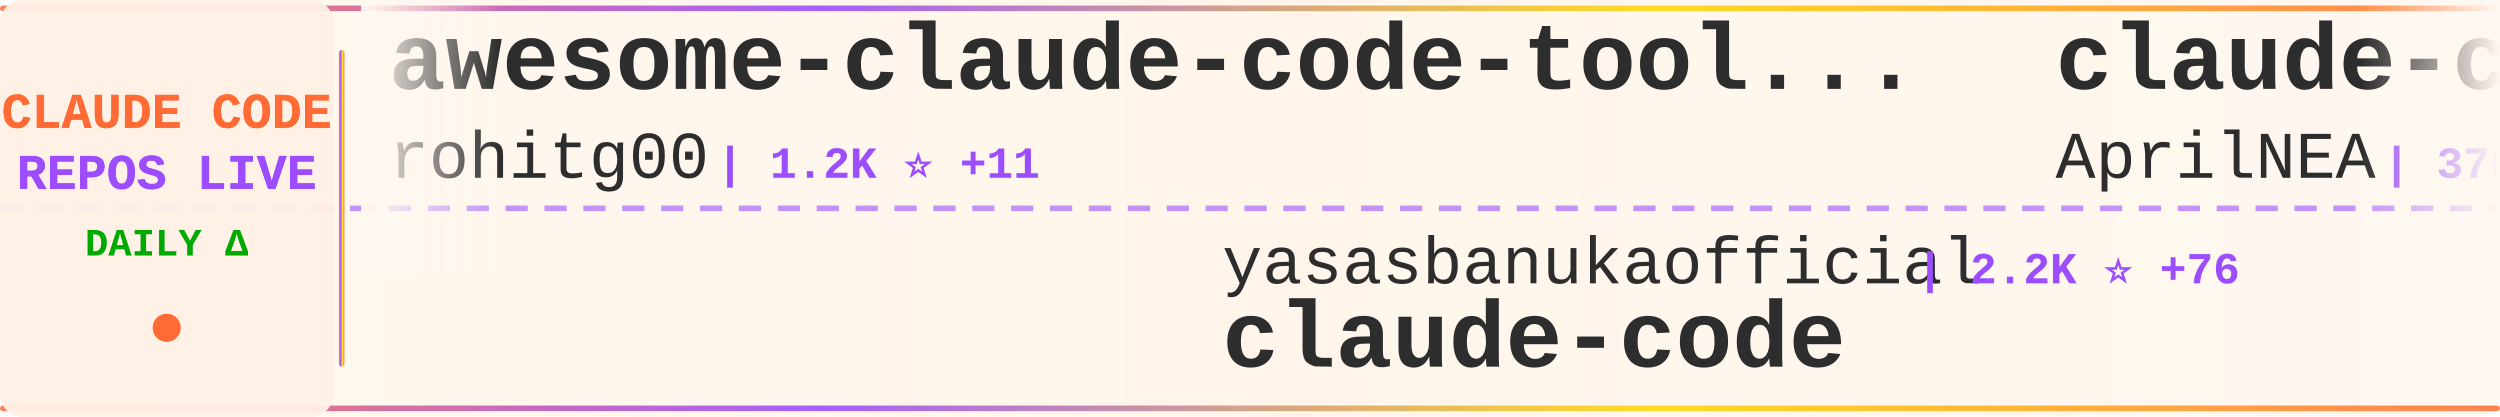
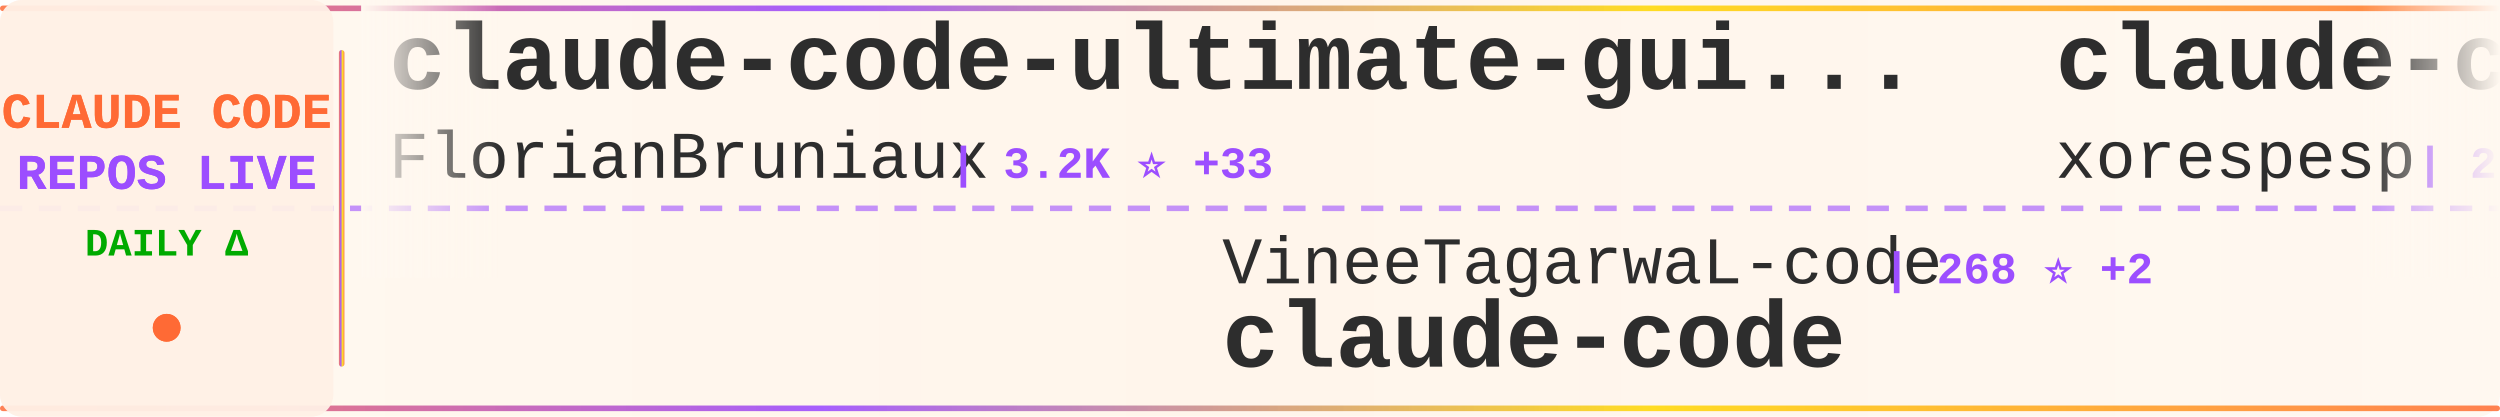
<svg xmlns="http://www.w3.org/2000/svg" width="900" height="150">
  <defs>
    <linearGradient id="tickerBg" x1="0%" y1="0%" x2="100%" y2="0%">
      <stop offset="0%" style="stop-color:#fff8f0;stop-opacity:0.98" />
      <stop offset="50%" style="stop-color:#fff5eb;stop-opacity:1" />
      <stop offset="100%" style="stop-color:#fff8f0;stop-opacity:0.98" />
    </linearGradient>
    <linearGradient id="borderGrad" x1="0%" y1="0%" x2="100%" y2="0%">
      <stop offset="0%" style="stop-color:#FF6B35;stop-opacity:0.85">
        <animate attributeName="stop-opacity" values="0.85;1;0.85" dur="2s" repeatCount="indefinite" />
      </stop>
      <stop offset="33%" style="stop-color:#9C4EFF;stop-opacity:0.9">
        <animate attributeName="stop-opacity" values="0.9;1;0.9" dur="2.2s" repeatCount="indefinite" />
      </stop>
      <stop offset="66%" style="stop-color:#FFD700;stop-opacity:0.85">
        <animate attributeName="stop-opacity" values="0.85;1;0.85" dur="1.8s" repeatCount="indefinite" />
      </stop>
      <stop offset="100%" style="stop-color:#FF6B35;stop-opacity:0.85">
        <animate attributeName="stop-opacity" values="0.85;1;0.85" dur="2s" repeatCount="indefinite" />
      </stop>
    </linearGradient>
    <filter id="textGlow">
      <feGaussianBlur stdDeviation="0.15" result="coloredBlur" />
      <feMerge>
        <feMergeNode in="coloredBlur" />
        <feMergeNode in="SourceGraphic" />
      </feMerge>
    </filter>
    <filter id="metricGlow">
      <feGaussianBlur stdDeviation="0.2" result="coloredBlur" />
      <feMerge>
        <feMergeNode in="coloredBlur" />
        <feMergeNode in="SourceGraphic" />
      </feMerge>
    </filter>
    <linearGradient id="leftFade" x1="0%" y1="0%" x2="100%" y2="0%">
      <stop offset="0%" style="stop-color:#fff8f0;stop-opacity:1" />
      <stop offset="100%" style="stop-color:#fff8f0;stop-opacity:0" />
    </linearGradient>
    <linearGradient id="rightFade" x1="0%" y1="0%" x2="100%" y2="0%">
      <stop offset="0%" style="stop-color:#fff8f0;stop-opacity:0" />
      <stop offset="100%" style="stop-color:#fff8f0;stop-opacity:1" />
    </linearGradient>
  </defs>
  <rect width="900" height="150" fill="url(#tickerBg)" rx="8" />
  <rect x="0" y="2" width="900" height="2" fill="url(#borderGrad)" rx="1" />
  <rect x="0" y="146" width="900" height="2" fill="url(#borderGrad)" rx="1" />
  <line x1="0" y1="75" x2="900" y2="75" stroke="#9C4EFF" stroke-width="2" stroke-dasharray="8 6" opacity="0.6" />
  <rect x="0" y="0" width="120" height="150" fill="#fff0e6" opacity="0.95" rx="8" />
  <text x="60" y="46" font-family="'Courier New', monospace" font-size="18" font-weight="bold" fill="#FF6B35" text-anchor="middle" filter="url(#textGlow)">
    CLAUDE CODE
  </text>
  <text x="60" y="68" font-family="'Courier New', monospace" font-size="18" font-weight="bold" fill="#9C4EFF" text-anchor="middle" filter="url(#textGlow)">
    REPOS LIVE
  </text>
  <text x="60" y="92" font-family="'Courier New', monospace" font-size="14" font-weight="bold" fill="#00aa00" text-anchor="middle">
    DAILY Δ
  </text>
  <circle cx="60" cy="118" r="5" fill="#FF6B35" filter="url(#metricGlow)">
    <animate attributeName="r" values="4;6;4" dur="1.5s" repeatCount="indefinite" />
    <animate attributeName="opacity" values="0.6;1;0.6" dur="1.5s" repeatCount="indefinite" />
  </circle>
  <rect x="122" y="18" width="2" height="114" fill="url(#borderGrad)" rx="1" />
  <clipPath id="tickerClip">
    <rect x="130" y="0" width="770" height="150" />
  </clipPath>
  <g clip-path="url(#tickerClip)">
    <g id="tickerItems">
      <animateTransform attributeName="transform" attributeType="XML" type="translate" from="0 0" to="-3000 0" dur="54s" repeatCount="indefinite" />
      <g transform="translate(0, 0)">
-         <text x="140" y="32" font-family="'Courier New', monospace" font-size="34" font-weight="bold" fill="#2d2d2d">awesome-claude-code-tool...</text>
-         <text x="140" y="64" font-family="'Courier New', monospace" font-size="24" font-weight="normal" fill="#2d2d2d" opacity="1.0">rohitg00</text>
-         <text x="258" y="64" font-family="'Courier New', monospace" font-size="16" font-weight="bold" fill="#9C4EFF"> | 1.2K ⭐ +11</text>
+         <text x="140" y="32" font-family="'Courier New', monospace" font-size="34" font-weight="bold" fill="#2d2d2d">claude-code-ultimate-gui...</text>
+         <text x="140" y="64" font-family="'Courier New', monospace" font-size="24" font-weight="normal" fill="#2d2d2d" opacity="1.0">FlorianBruniaux</text>
+         <text x="342" y="64" font-family="'Courier New', monospace" font-size="16" font-weight="bold" fill="#9C4EFF"> | 3.2K ⭐ +33</text>
      </g>
      <g transform="translate(300, 0)">
-         <text x="140" y="102" font-family="'Courier New', monospace" font-size="24" font-weight="normal" fill="#2d2d2d" opacity="1.0">yasasbanukaofficial</text>
-         <text x="390" y="102" font-family="'Courier New', monospace" font-size="16" font-weight="bold" fill="#9C4EFF"> | 2.2K ⭐ +76</text>
+         <text x="140" y="102" font-family="'Courier New', monospace" font-size="24" font-weight="normal" fill="#2d2d2d" opacity="1.0">VineeTagarwaL-code</text>
+         <text x="378" y="102" font-family="'Courier New', monospace" font-size="16" font-weight="bold" fill="#9C4EFF"> | 268 ⭐ +2</text>
        <text x="140" y="132" font-family="'Courier New', monospace" font-size="34" font-weight="bold" fill="#2d2d2d">claude-code</text>
      </g>
      <g transform="translate(600, 0)">
-         <text x="140" y="32" font-family="'Courier New', monospace" font-size="34" font-weight="bold" fill="#2d2d2d">claude-code-source</text>
-         <text x="140" y="64" font-family="'Courier New', monospace" font-size="24" font-weight="normal" fill="#2d2d2d" opacity="1.0">AprilNEA</text>
-         <text x="258" y="64" font-family="'Courier New', monospace" font-size="16" font-weight="bold" fill="#9C4EFF"> | 370 ⭐ +1</text>
+         <text x="140" y="32" font-family="'Courier New', monospace" font-size="34" font-weight="bold" fill="#2d2d2d">claude-code</text>
+         <text x="140" y="64" font-family="'Courier New', monospace" font-size="24" font-weight="normal" fill="#2d2d2d" opacity="1.0">xorespesp</text>
+         <text x="270" y="64" font-family="'Courier New', monospace" font-size="16" font-weight="bold" fill="#9C4EFF"> | 210 ⭐ +1</text>
      </g>
      <g transform="translate(900, 0)">
-         <text x="140" y="102" font-family="'Courier New', monospace" font-size="24" font-weight="normal" fill="#2d2d2d" opacity="1.0">Hyper66666</text>
-         <text x="282" y="102" font-family="'Courier New', monospace" font-size="16" font-weight="bold" fill="#9C4EFF"> | 204 ⭐ +2</text>
-         <text x="140" y="132" font-family="'Courier New', monospace" font-size="34" font-weight="bold" fill="#2d2d2d">claude-code-sourcemap</text>
+         <text x="140" y="102" font-family="'Courier New', monospace" font-size="24" font-weight="normal" fill="#2d2d2d" opacity="1.0">NanmiCoder</text>
+         <text x="282" y="102" font-family="'Courier New', monospace" font-size="16" font-weight="bold" fill="#9C4EFF"> | 5.8K ⭐ +42</text>
+         <text x="140" y="132" font-family="'Courier New', monospace" font-size="34" font-weight="bold" fill="#2d2d2d">cc-haha</text>
      </g>
      <g transform="translate(1200, 0)">
-         <text x="140" y="32" font-family="'Courier New', monospace" font-size="34" font-weight="bold" fill="#2d2d2d">claude-code-best-practic...</text>
-         <text x="140" y="64" font-family="'Courier New', monospace" font-size="24" font-weight="normal" fill="#2d2d2d" opacity="1.0">shanraisshan</text>
-         <text x="306" y="64" font-family="'Courier New', monospace" font-size="16" font-weight="bold" fill="#9C4EFF"> | 36.2K ⭐ +1.5K</text>
+         <text x="140" y="32" font-family="'Courier New', monospace" font-size="34" font-weight="bold" fill="#2d2d2d">claude-code-hub</text>
+         <text x="140" y="64" font-family="'Courier New', monospace" font-size="24" font-weight="normal" fill="#2d2d2d" opacity="1.0">ding113</text>
+         <text x="246" y="64" font-family="'Courier New', monospace" font-size="16" font-weight="bold" fill="#9C4EFF"> | 2.4K ⭐ +13</text>
      </g>
      <g transform="translate(1500, 0)">
-         <text x="140" y="102" font-family="'Courier New', monospace" font-size="24" font-weight="normal" fill="#2d2d2d" opacity="1.0">feiskyer</text>
-         <text x="258" y="102" font-family="'Courier New', monospace" font-size="16" font-weight="bold" fill="#9C4EFF"> | 1.4K ⭐ +3</text>
-         <text x="140" y="132" font-family="'Courier New', monospace" font-size="34" font-weight="bold" fill="#2d2d2d">claude-code-settings</text>
+         <text x="140" y="102" font-family="'Courier New', monospace" font-size="24" font-weight="normal" fill="#2d2d2d" opacity="1.0">freestylefly</text>
+         <text x="306" y="102" font-family="'Courier New', monospace" font-size="16" font-weight="bold" fill="#9C4EFF"> | 120 ⭐</text>
+         <text x="140" y="132" font-family="'Courier New', monospace" font-size="34" font-weight="bold" fill="#2d2d2d">claude-code</text>
      </g>
      <g transform="translate(1800, 0)">
-         <text x="140" y="32" font-family="'Courier New', monospace" font-size="34" font-weight="bold" fill="#2d2d2d">claude-code-sourcemap</text>
-         <text x="140" y="64" font-family="'Courier New', monospace" font-size="24" font-weight="normal" fill="#2d2d2d" opacity="1.0">ChinaSiro</text>
-         <text x="270" y="64" font-family="'Courier New', monospace" font-size="16" font-weight="bold" fill="#9C4EFF"> | 8.8K ⭐ +30</text>
+         <text x="140" y="32" font-family="'Courier New', monospace" font-size="34" font-weight="bold" fill="#2d2d2d">edmunds-claude-code</text>
+         <text x="140" y="64" font-family="'Courier New', monospace" font-size="24" font-weight="normal" fill="#2d2d2d" opacity="1.0">edmund-io</text>
+         <text x="270" y="64" font-family="'Courier New', monospace" font-size="16" font-weight="bold" fill="#9C4EFF"> | 1.4K ⭐ +1</text>
      </g>
      <g transform="translate(2100, 0)">
-         <text x="140" y="102" font-family="'Courier New', monospace" font-size="24" font-weight="normal" fill="#2d2d2d" opacity="1.0">zebbern</text>
-         <text x="246" y="102" font-family="'Courier New', monospace" font-size="16" font-weight="bold" fill="#9C4EFF"> | 3.9K ⭐ +8</text>
-         <text x="140" y="132" font-family="'Courier New', monospace" font-size="34" font-weight="bold" fill="#2d2d2d">claude-code-guide</text>
+         <text x="140" y="102" font-family="'Courier New', monospace" font-size="24" font-weight="normal" fill="#2d2d2d" opacity="1.0">davila7</text>
+         <text x="246" y="102" font-family="'Courier New', monospace" font-size="16" font-weight="bold" fill="#9C4EFF"> | 24.4K ⭐ +32</text>
+         <text x="140" y="132" font-family="'Courier New', monospace" font-size="34" font-weight="bold" fill="#2d2d2d">claude-code-templates</text>
      </g>
      <g transform="translate(2400, 0)">
-         <text x="140" y="32" font-family="'Courier New', monospace" font-size="34" font-weight="bold" fill="#2d2d2d">claude-code-guide</text>
-         <text x="140" y="64" font-family="'Courier New', monospace" font-size="24" font-weight="normal" fill="#2d2d2d" opacity="1.0">Cranot</text>
-         <text x="234" y="64" font-family="'Courier New', monospace" font-size="16" font-weight="bold" fill="#9C4EFF"> | 2.6K ⭐ +5</text>
+         <text x="140" y="32" font-family="'Courier New', monospace" font-size="34" font-weight="bold" fill="#2d2d2d">claude-code-showcase</text>
+         <text x="140" y="64" font-family="'Courier New', monospace" font-size="24" font-weight="normal" fill="#2d2d2d" opacity="1.0">ChrisWiles</text>
+         <text x="282" y="64" font-family="'Courier New', monospace" font-size="16" font-weight="bold" fill="#9C4EFF"> | 5.8K ⭐ +6</text>
      </g>
      <g transform="translate(2700, 0)">
-         <text x="140" y="102" font-family="'Courier New', monospace" font-size="24" font-weight="normal" fill="#2d2d2d" opacity="1.0">RichardAtCT</text>
-         <text x="294" y="102" font-family="'Courier New', monospace" font-size="16" font-weight="bold" fill="#9C4EFF"> | 2.4K ⭐ +7</text>
-         <text x="140" y="132" font-family="'Courier New', monospace" font-size="34" font-weight="bold" fill="#2d2d2d">claude-code-telegram</text>
+         <text x="140" y="102" font-family="'Courier New', monospace" font-size="24" font-weight="normal" fill="#2d2d2d" opacity="1.0">guanshan</text>
+         <text x="258" y="102" font-family="'Courier New', monospace" font-size="16" font-weight="bold" fill="#9C4EFF"> | 54 ⭐</text>
+         <text x="140" y="132" font-family="'Courier New', monospace" font-size="34" font-weight="bold" fill="#2d2d2d">ClaudeCode</text>
      </g>
      <g transform="translate(3000, 0)">
-         <text x="140" y="32" font-family="'Courier New', monospace" font-size="34" font-weight="bold" fill="#2d2d2d">awesome-claude-code-tool...</text>
-         <text x="140" y="64" font-family="'Courier New', monospace" font-size="24" font-weight="normal" fill="#2d2d2d" opacity="1.0">rohitg00</text>
-         <text x="258" y="64" font-family="'Courier New', monospace" font-size="16" font-weight="bold" fill="#9C4EFF"> | 1.2K ⭐ +11</text>
+         <text x="140" y="32" font-family="'Courier New', monospace" font-size="34" font-weight="bold" fill="#2d2d2d">claude-code-ultimate-gui...</text>
+         <text x="140" y="64" font-family="'Courier New', monospace" font-size="24" font-weight="normal" fill="#2d2d2d" opacity="1.0">FlorianBruniaux</text>
+         <text x="342" y="64" font-family="'Courier New', monospace" font-size="16" font-weight="bold" fill="#9C4EFF"> | 3.2K ⭐ +33</text>
      </g>
      <g transform="translate(3300, 0)">
-         <text x="140" y="102" font-family="'Courier New', monospace" font-size="24" font-weight="normal" fill="#2d2d2d" opacity="1.0">yasasbanukaofficial</text>
-         <text x="390" y="102" font-family="'Courier New', monospace" font-size="16" font-weight="bold" fill="#9C4EFF"> | 2.2K ⭐ +76</text>
+         <text x="140" y="102" font-family="'Courier New', monospace" font-size="24" font-weight="normal" fill="#2d2d2d" opacity="1.0">VineeTagarwaL-code</text>
+         <text x="378" y="102" font-family="'Courier New', monospace" font-size="16" font-weight="bold" fill="#9C4EFF"> | 268 ⭐ +2</text>
        <text x="140" y="132" font-family="'Courier New', monospace" font-size="34" font-weight="bold" fill="#2d2d2d">claude-code</text>
      </g>
      <g transform="translate(3600, 0)">
-         <text x="140" y="32" font-family="'Courier New', monospace" font-size="34" font-weight="bold" fill="#2d2d2d">claude-code-source</text>
-         <text x="140" y="64" font-family="'Courier New', monospace" font-size="24" font-weight="normal" fill="#2d2d2d" opacity="1.0">AprilNEA</text>
-         <text x="258" y="64" font-family="'Courier New', monospace" font-size="16" font-weight="bold" fill="#9C4EFF"> | 370 ⭐ +1</text>
+         <text x="140" y="32" font-family="'Courier New', monospace" font-size="34" font-weight="bold" fill="#2d2d2d">claude-code</text>
+         <text x="140" y="64" font-family="'Courier New', monospace" font-size="24" font-weight="normal" fill="#2d2d2d" opacity="1.0">xorespesp</text>
+         <text x="270" y="64" font-family="'Courier New', monospace" font-size="16" font-weight="bold" fill="#9C4EFF"> | 210 ⭐ +1</text>
      </g>
      <g transform="translate(3900, 0)">
-         <text x="140" y="102" font-family="'Courier New', monospace" font-size="24" font-weight="normal" fill="#2d2d2d" opacity="1.0">Hyper66666</text>
-         <text x="282" y="102" font-family="'Courier New', monospace" font-size="16" font-weight="bold" fill="#9C4EFF"> | 204 ⭐ +2</text>
-         <text x="140" y="132" font-family="'Courier New', monospace" font-size="34" font-weight="bold" fill="#2d2d2d">claude-code-sourcemap</text>
+         <text x="140" y="102" font-family="'Courier New', monospace" font-size="24" font-weight="normal" fill="#2d2d2d" opacity="1.0">NanmiCoder</text>
+         <text x="282" y="102" font-family="'Courier New', monospace" font-size="16" font-weight="bold" fill="#9C4EFF"> | 5.8K ⭐ +42</text>
+         <text x="140" y="132" font-family="'Courier New', monospace" font-size="34" font-weight="bold" fill="#2d2d2d">cc-haha</text>
      </g>
    </g>
  </g>
  <rect x="130" y="0" width="50" height="100" fill="url(#leftFade)" />
  <rect x="850" y="0" width="50" height="100" fill="url(#rightFade)" />
</svg>
